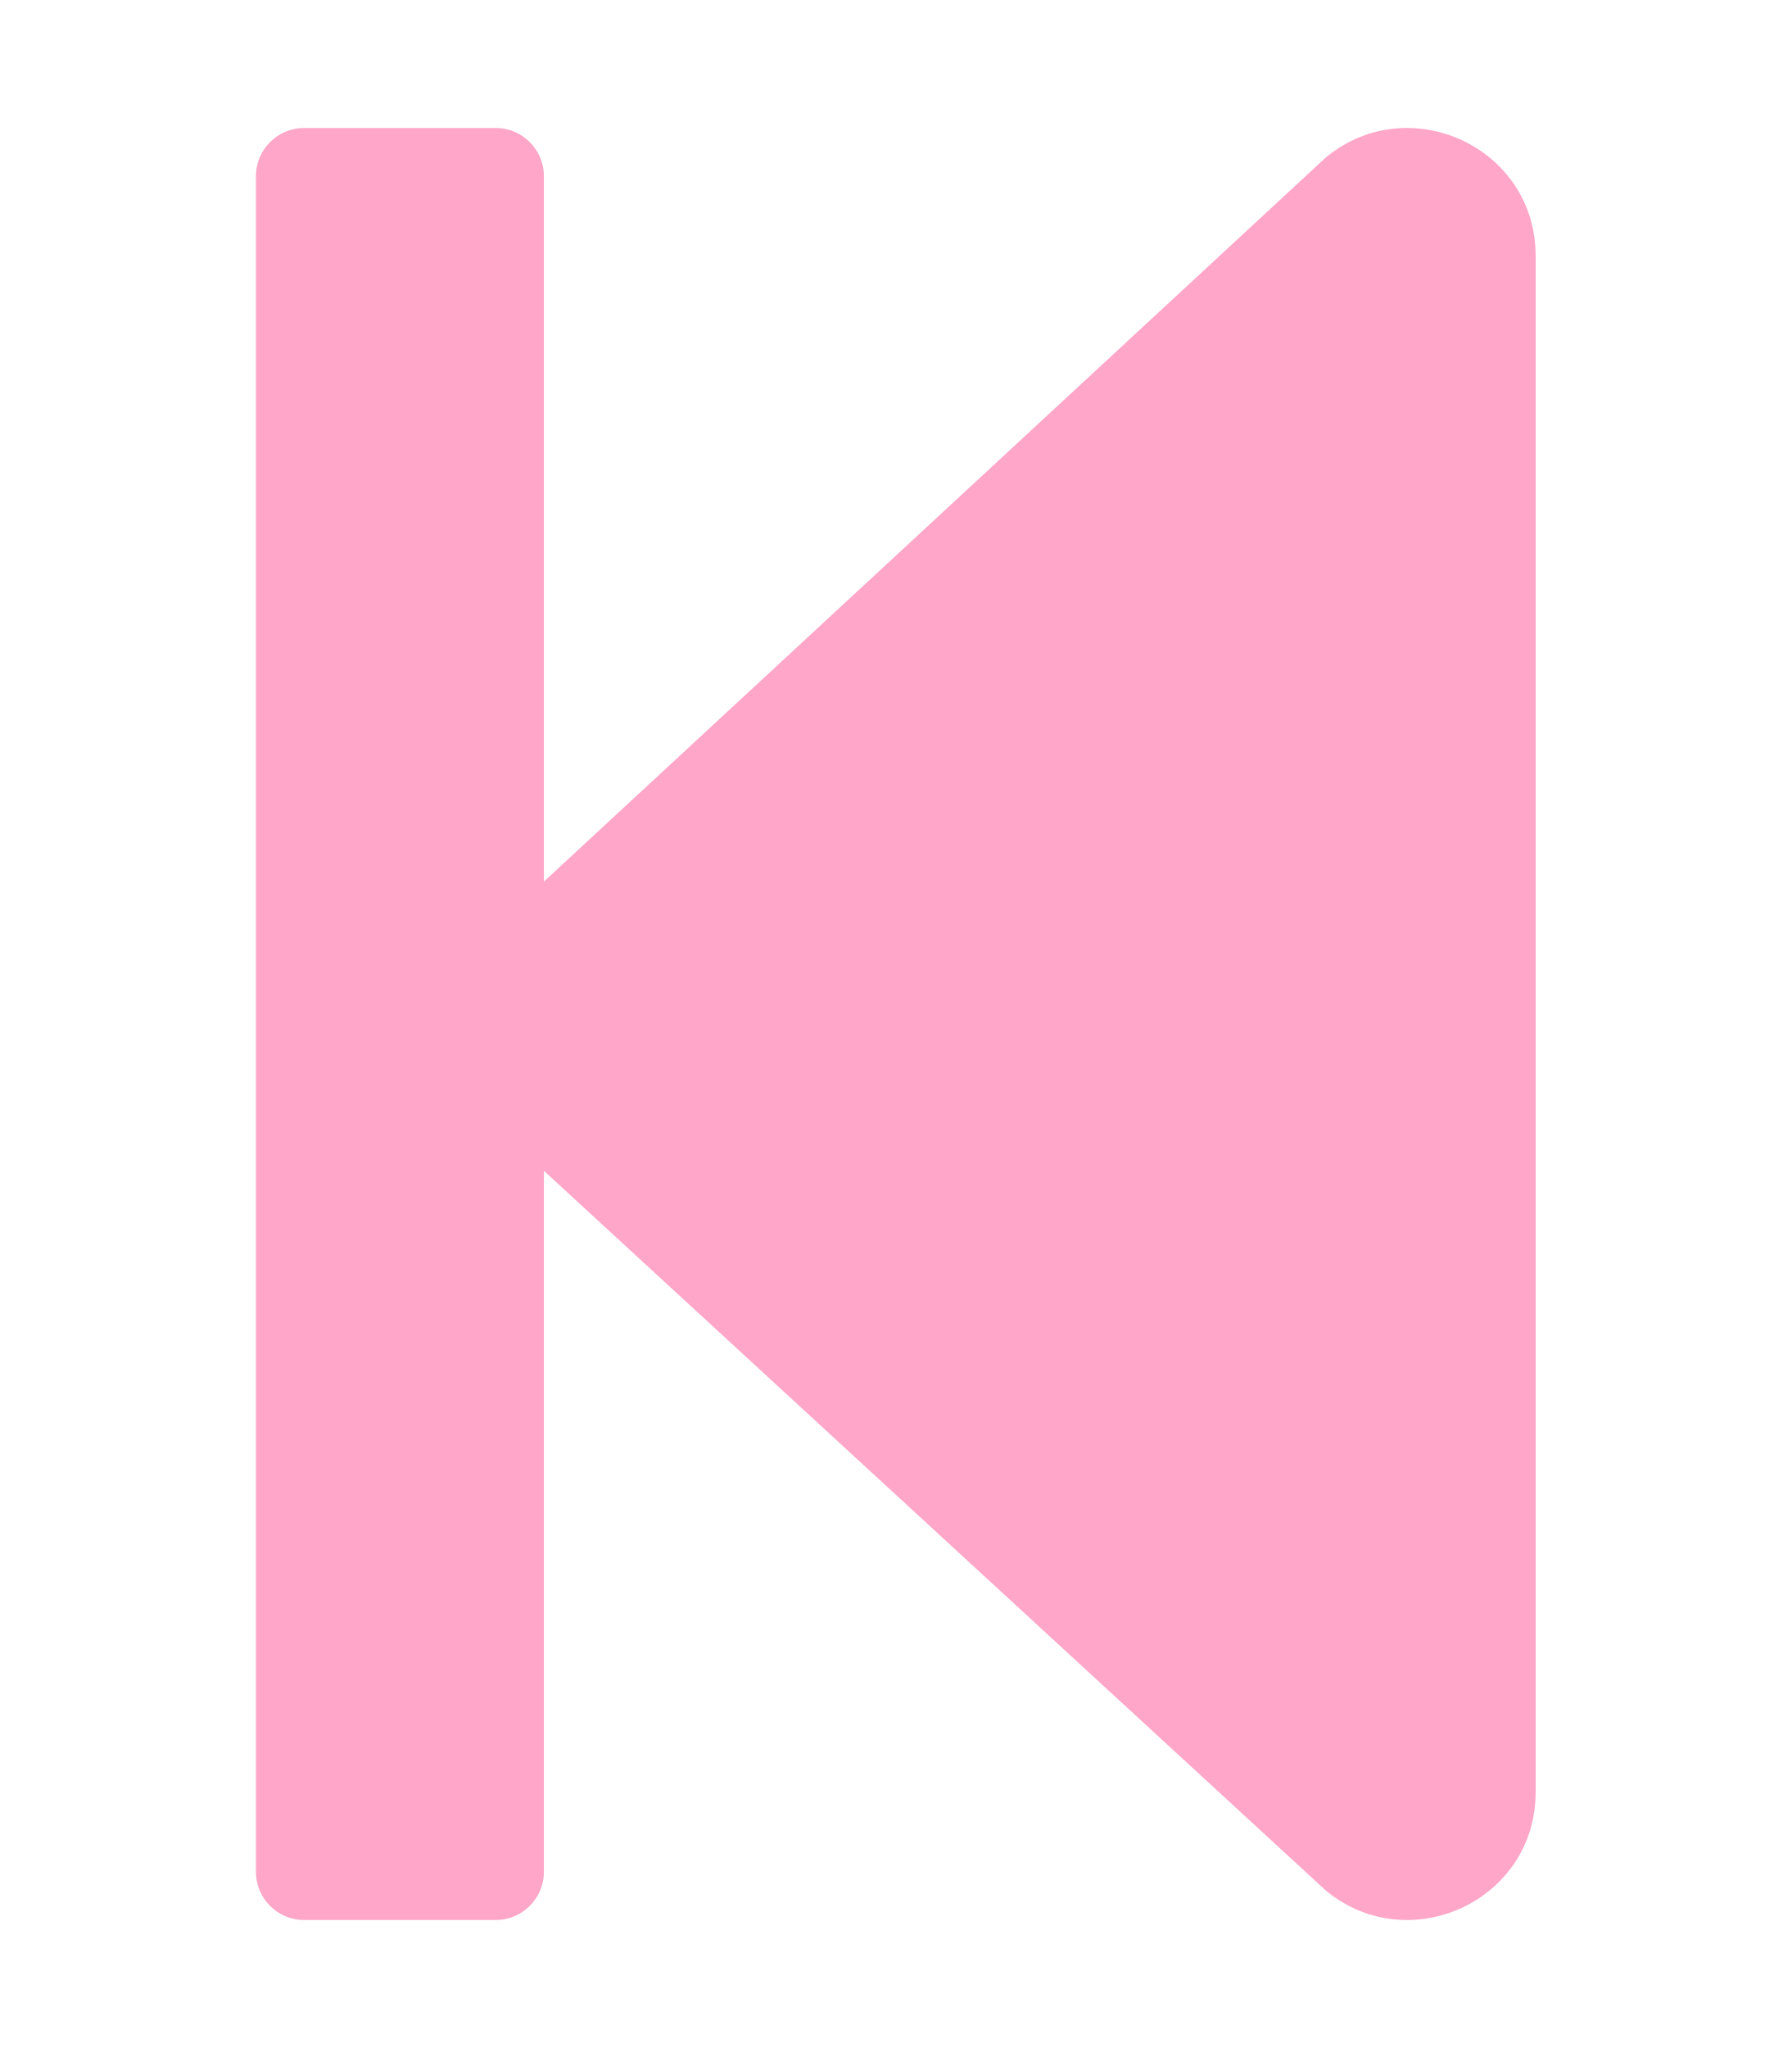
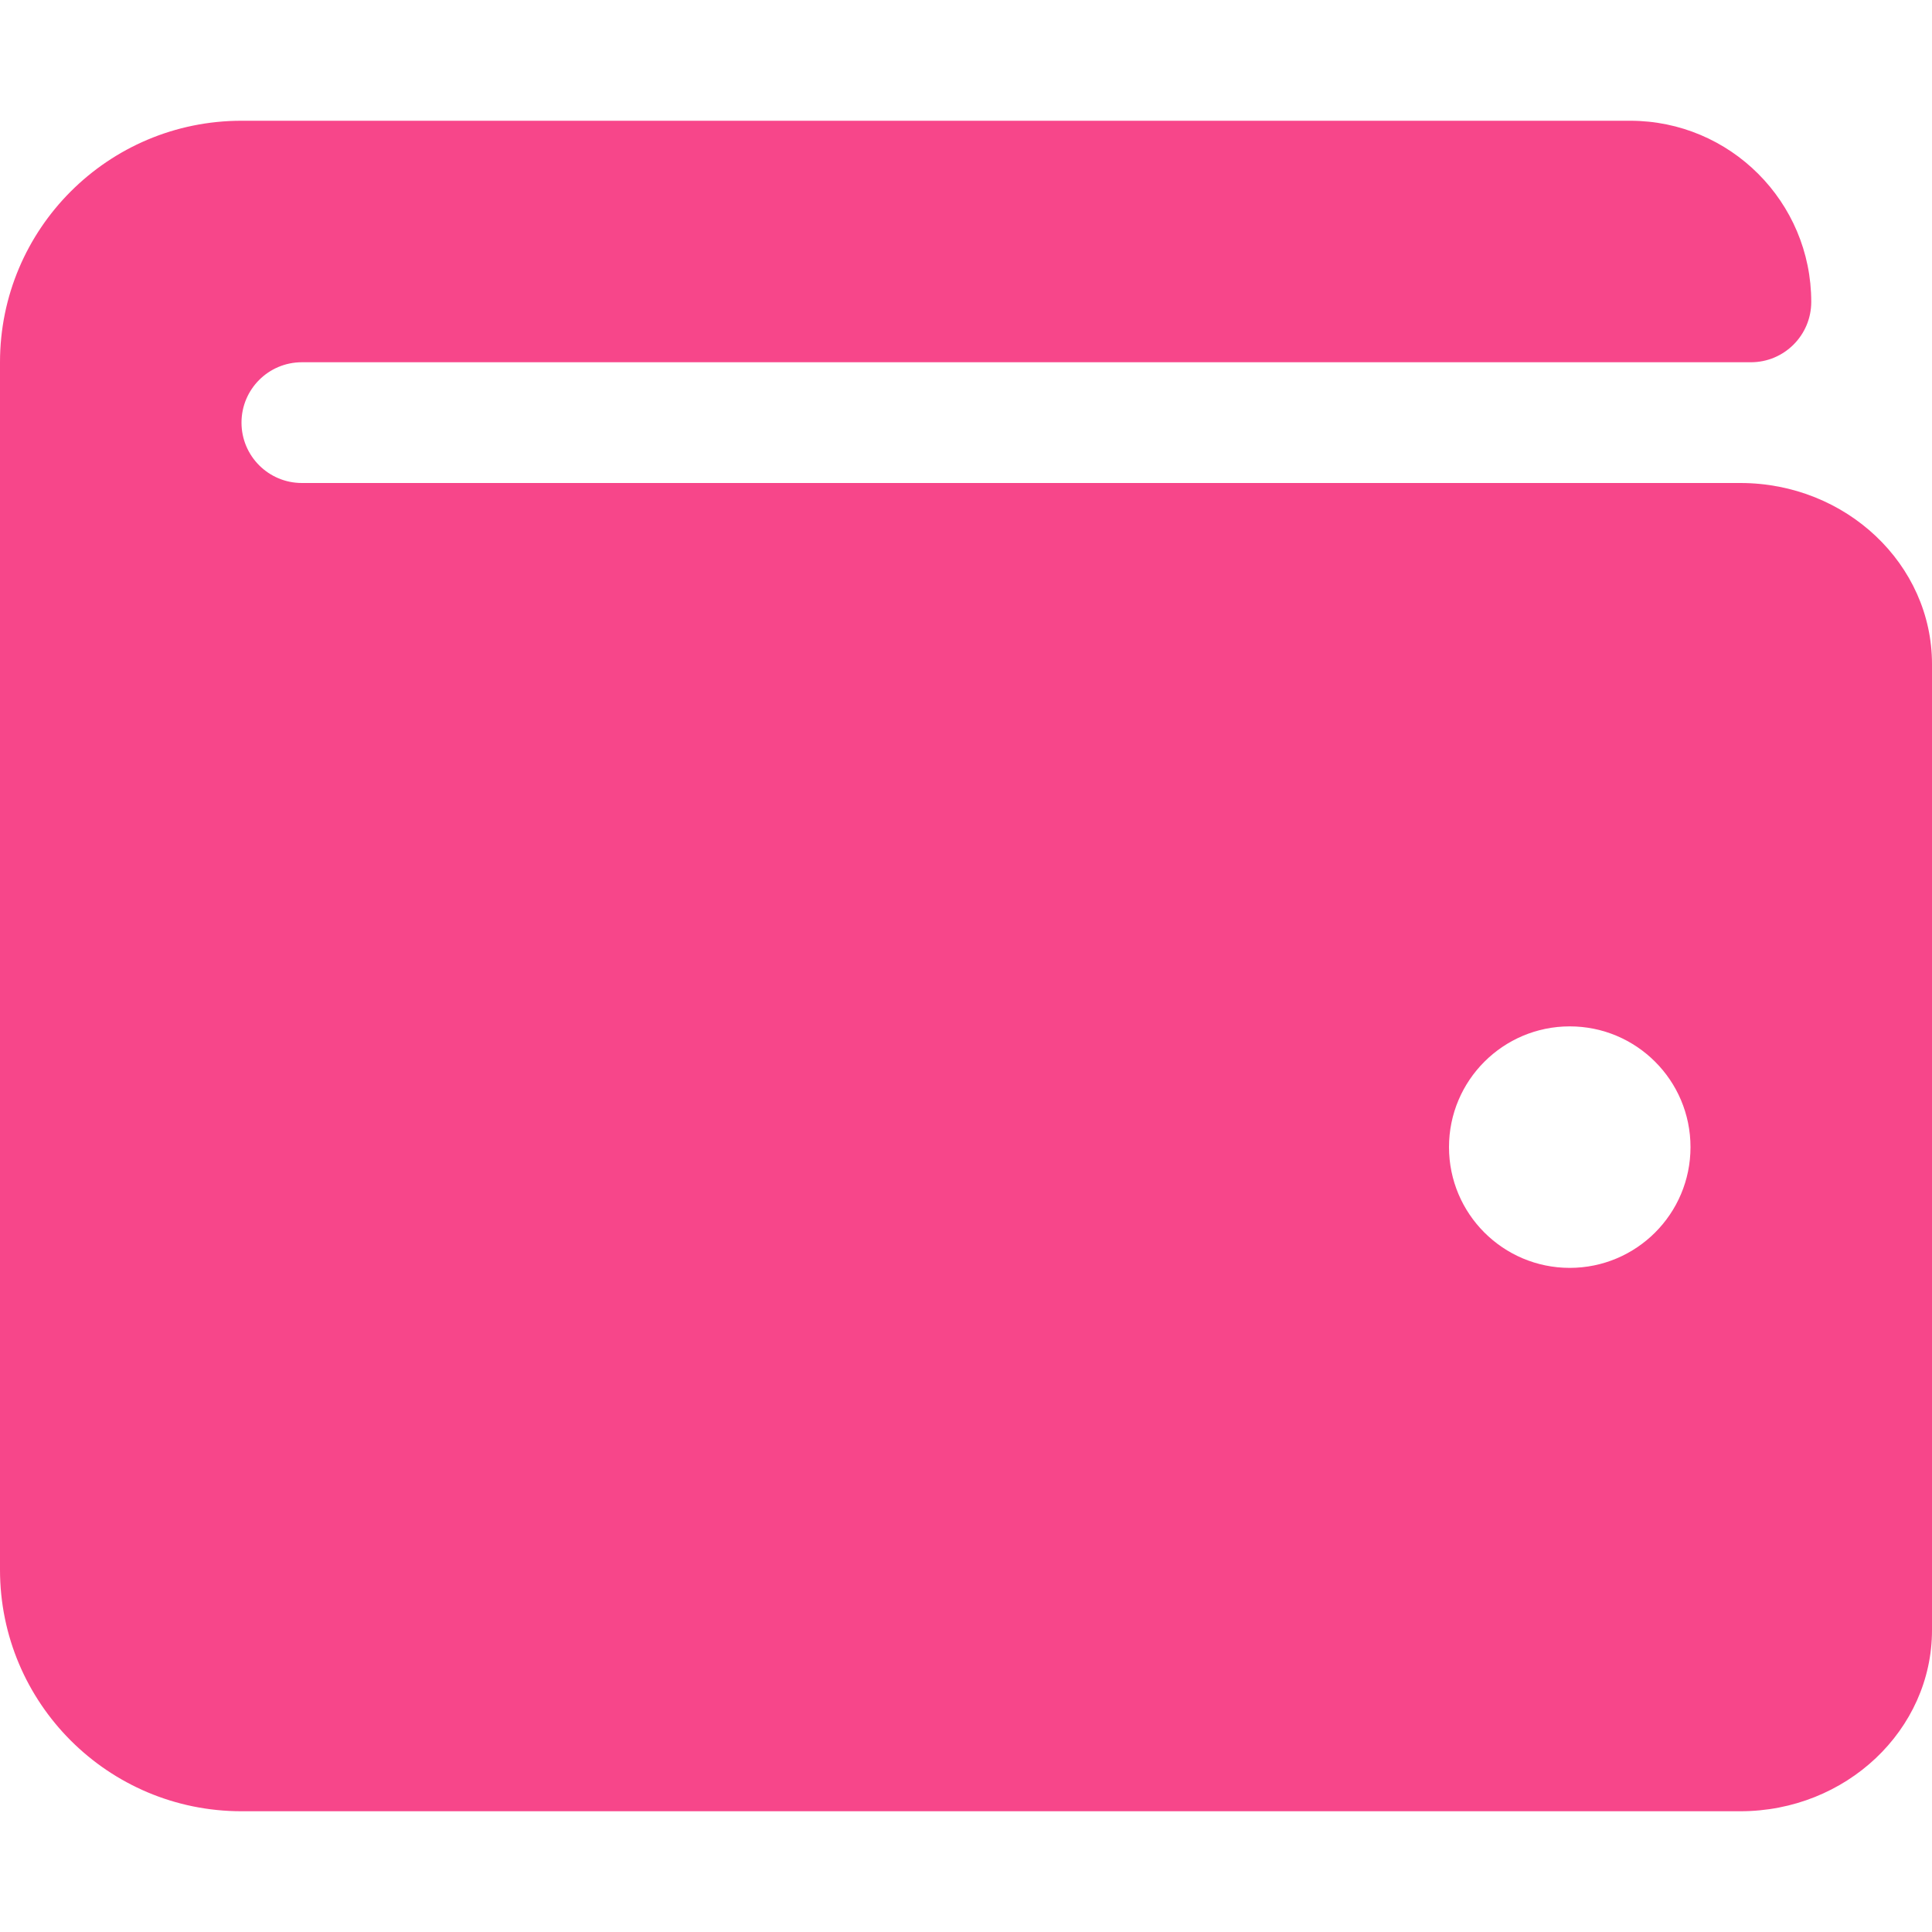
- <svg xmlns="http://www.w3.org/2000/svg" style="fill:#FFA6C9;" viewBox="0 0 448 512">
-   <path d="M64 468V44c0-6.6 5.4-12 12-12h48c6.6 0 12 5.4 12 12v176.4l195.5-181C352.1 22.3 384 36.6 384 64v384c0 27.4-31.9 41.7-52.5 24.6L136 292.7V468c0 6.6-5.4 12-12 12H76c-6.6 0-12-5.4-12-12z" />
+ <svg xmlns="http://www.w3.org/2000/svg" style="fill:#F7468A;" viewBox="0 0 512 512">
+   <path d="M461.2 128H80c-8.84 0-16-7.16-16-16s7.16-16 16-16h384c8.84 0 16-7.16 16-16 0-26.51-21.49-48-48-48H64C28.65 32 0 60.65 0 96v320c0 35.35 28.65 64 64 64h397.2c28.02 0 50.8-21.53 50.8-48V176c0-26.47-22.78-48-50.8-48zM416 336c-17.67 0-32-14.33-32-32s14.33-32 32-32 32 14.33 32 32-14.33 32-32 32z" />
</svg>
